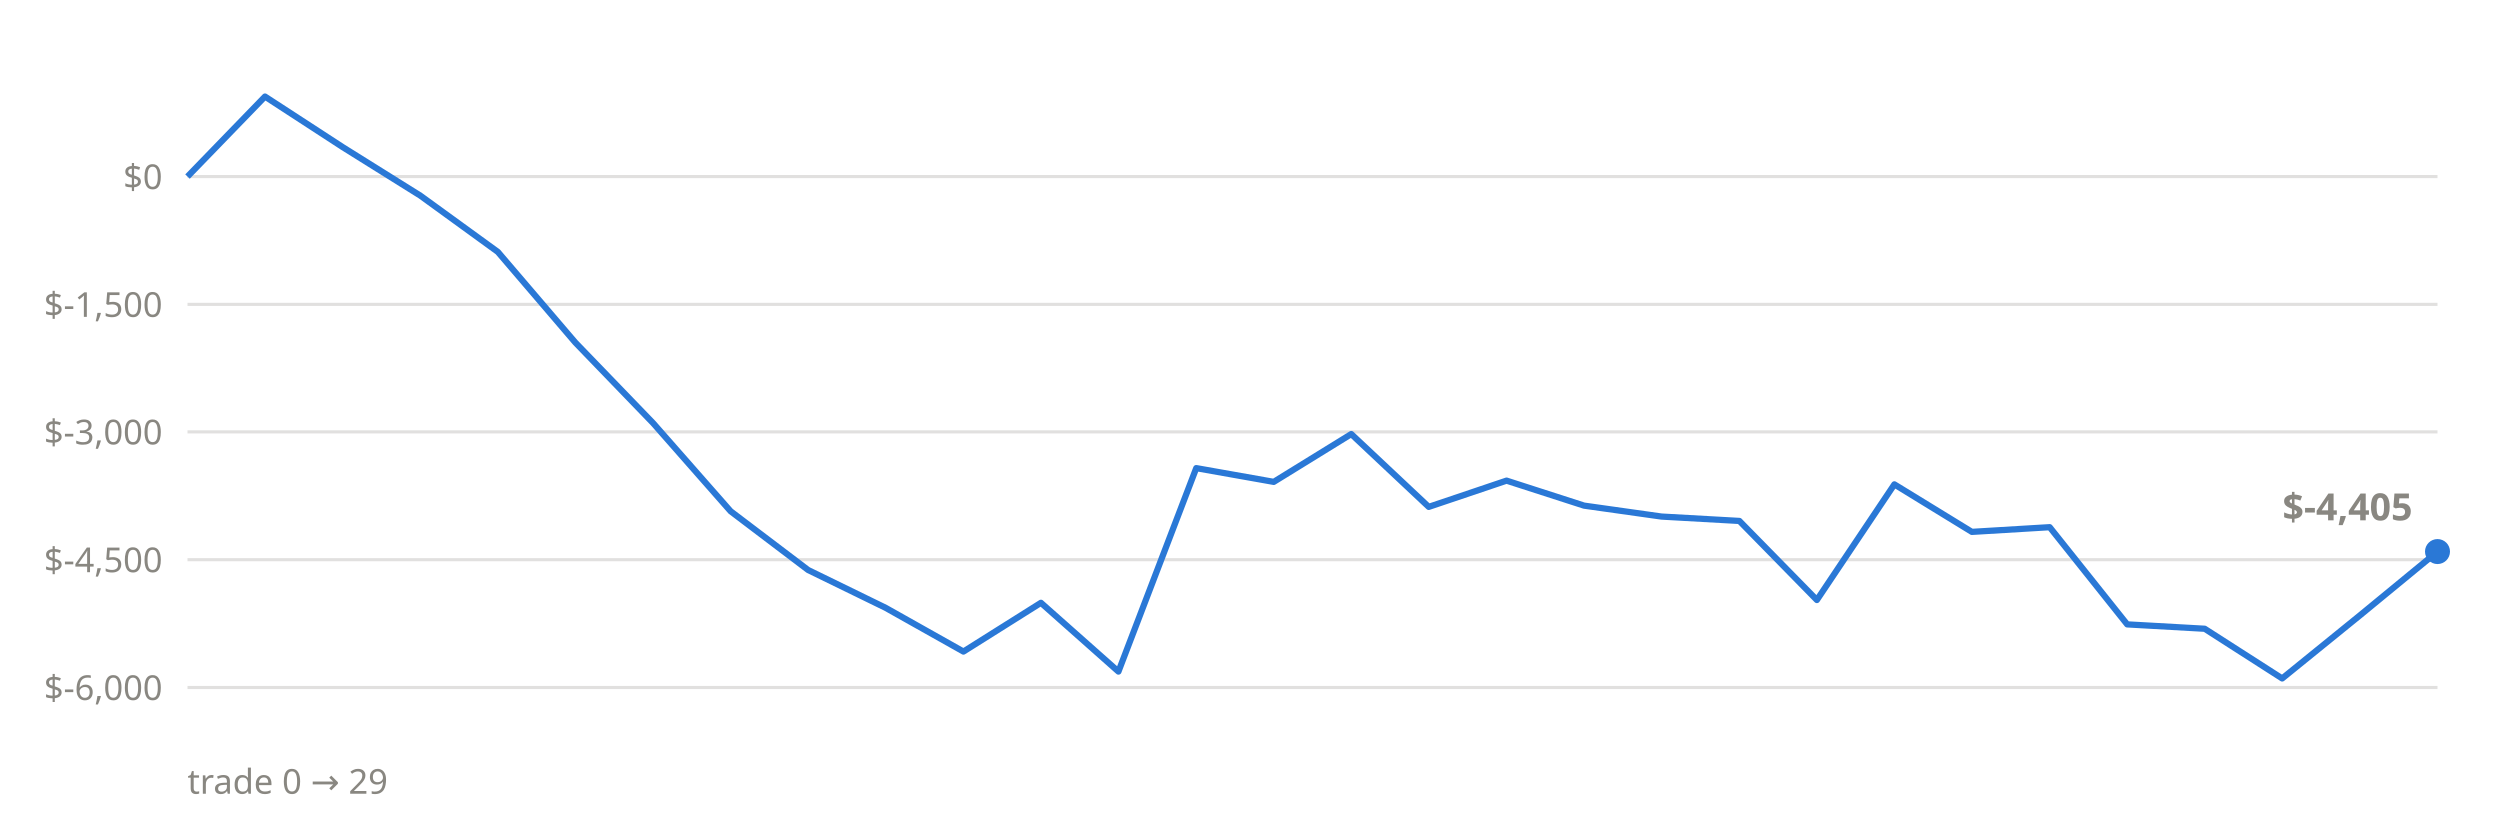
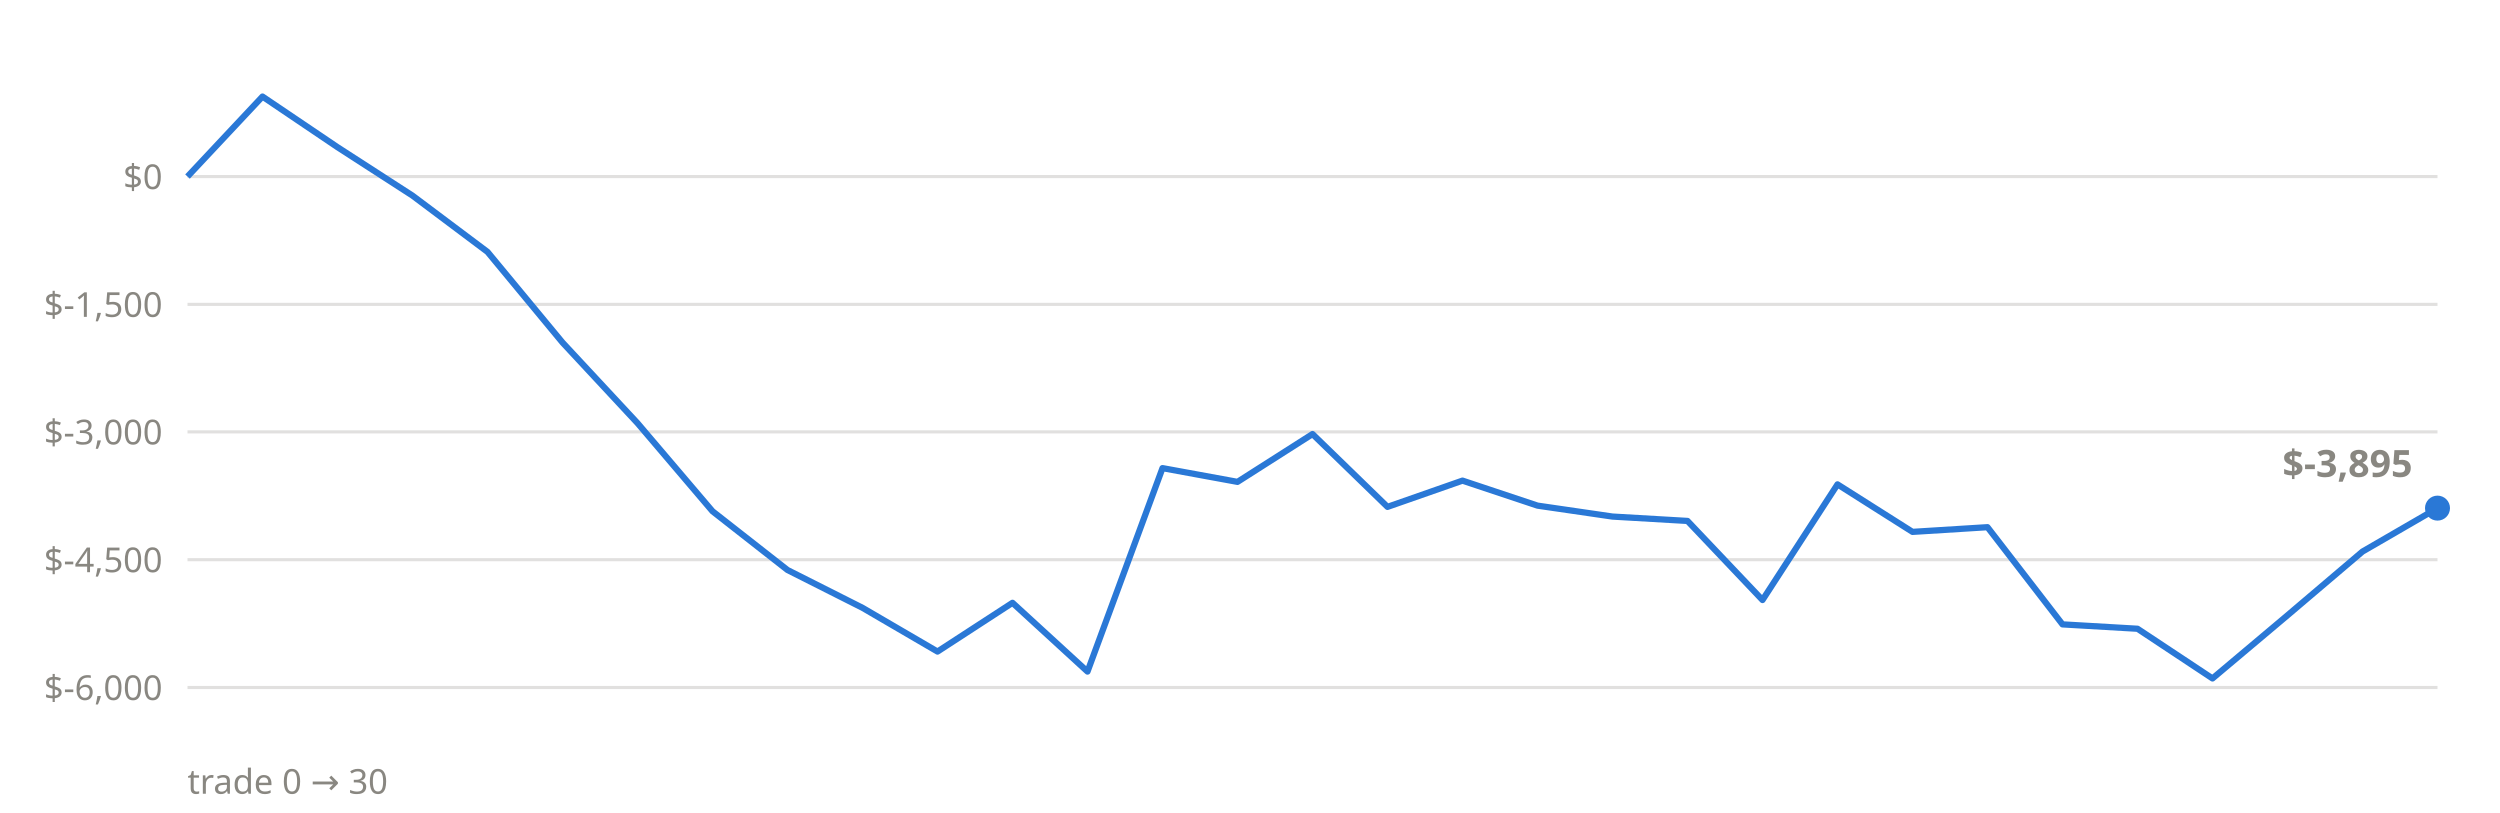
<svg xmlns="http://www.w3.org/2000/svg" viewBox="0 0 800 260" font-family="system-ui,sans-serif">
  <line x1="60" x2="780" y1="220.0" y2="220.0" stroke="#898781" stroke-opacity="0.25" stroke-width="1" />
  <text x="52" y="224.0" text-anchor="end" font-size="11" fill="#898781">$-6,000</text>
  <line x1="60" x2="780" y1="179.1" y2="179.1" stroke="#898781" stroke-opacity="0.25" stroke-width="1" />
  <text x="52" y="183.1" text-anchor="end" font-size="11" fill="#898781">$-4,500</text>
  <line x1="60" x2="780" y1="138.2" y2="138.2" stroke="#898781" stroke-opacity="0.25" stroke-width="1" />
  <text x="52" y="142.2" text-anchor="end" font-size="11" fill="#898781">$-3,000</text>
  <line x1="60" x2="780" y1="97.4" y2="97.4" stroke="#898781" stroke-opacity="0.25" stroke-width="1" />
  <text x="52" y="101.4" text-anchor="end" font-size="11" fill="#898781">$-1,500</text>
  <line x1="60" x2="780" y1="56.5" y2="56.5" stroke="#898781" stroke-opacity="0.25" stroke-width="1" />
  <text x="52" y="60.5" text-anchor="end" font-size="11" fill="#898781">$0</text>
-   <polyline points="60.0,56.5 84.8,30.9 109.7,47.1 134.5,62.6 159.3,80.6 184.1,109.6 209.0,135.4 233.8,163.6 258.6,182.4 283.4,194.5 308.3,208.5 333.1,192.9 357.9,214.9 382.8,149.8 407.6,154.2 432.4,138.9 457.2,162.2 482.1,153.8 506.9,161.8 531.7,165.3 556.6,166.7 581.4,192.0 606.2,155.0 631.0,170.2 655.9,168.7 680.7,199.8 705.5,201.2 730.3,217.1 755.2,196.9 780.0,176.5" fill="none" stroke="#2a78d6" stroke-width="2" stroke-linejoin="round" />
-   <circle cx="780.0" cy="176.5" r="4" fill="#2a78d6" />
-   <text x="772.0" y="166.5" text-anchor="end" font-size="12" font-weight="600" fill="#898781">$-4,405</text>
-   <text x="60" y="254" font-size="11" fill="#898781">trade 0 → 29</text>
+   <polyline points="60.0,56.5 84.0,30.9 108.0,47.1 132.0,62.6 156.0,80.6 180.0,109.6 204.0,135.4 228.0,163.6 252.0,182.4 276.0,194.5 300.0,208.5 324.0,192.9 348.0,214.9 372.0,149.8 396.0,154.2 420.0,138.9 444.0,162.2 468.0,153.8 492.0,161.8 516.0,165.3 540.0,166.7 564.0,192.0 588.0,155.0 612.0,170.2 636.0,168.7 660.0,199.8 684.0,201.2 708.0,217.1 732.0,196.9 756.0,176.5 780.0,162.6" fill="none" stroke="#2a78d6" stroke-width="2" stroke-linejoin="round" />
+   <circle cx="780.0" cy="162.6" r="4" fill="#2a78d6" />
+   <text x="772.0" y="152.6" text-anchor="end" font-size="12" font-weight="600" fill="#898781">$-3,895</text>
+   <text x="60" y="254" font-size="11" fill="#898781">trade 0 → 30</text>
</svg>
